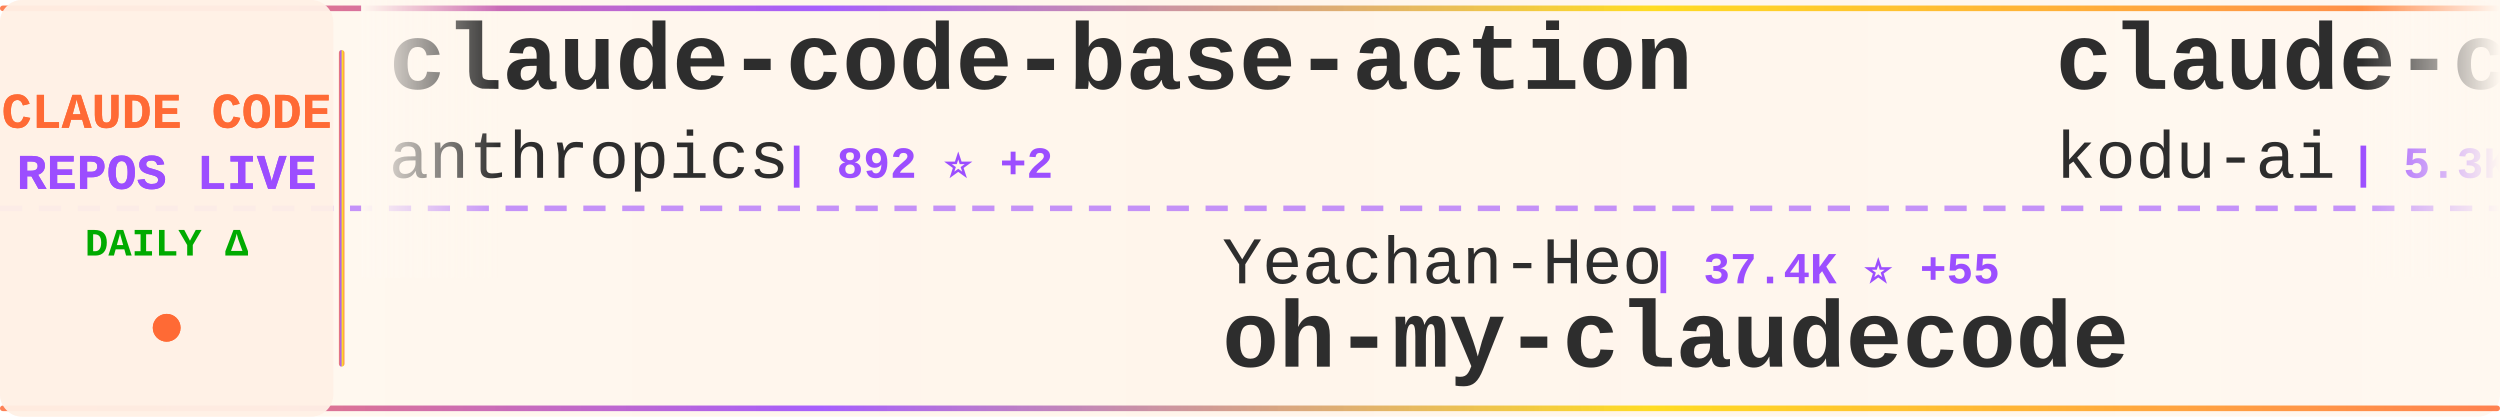
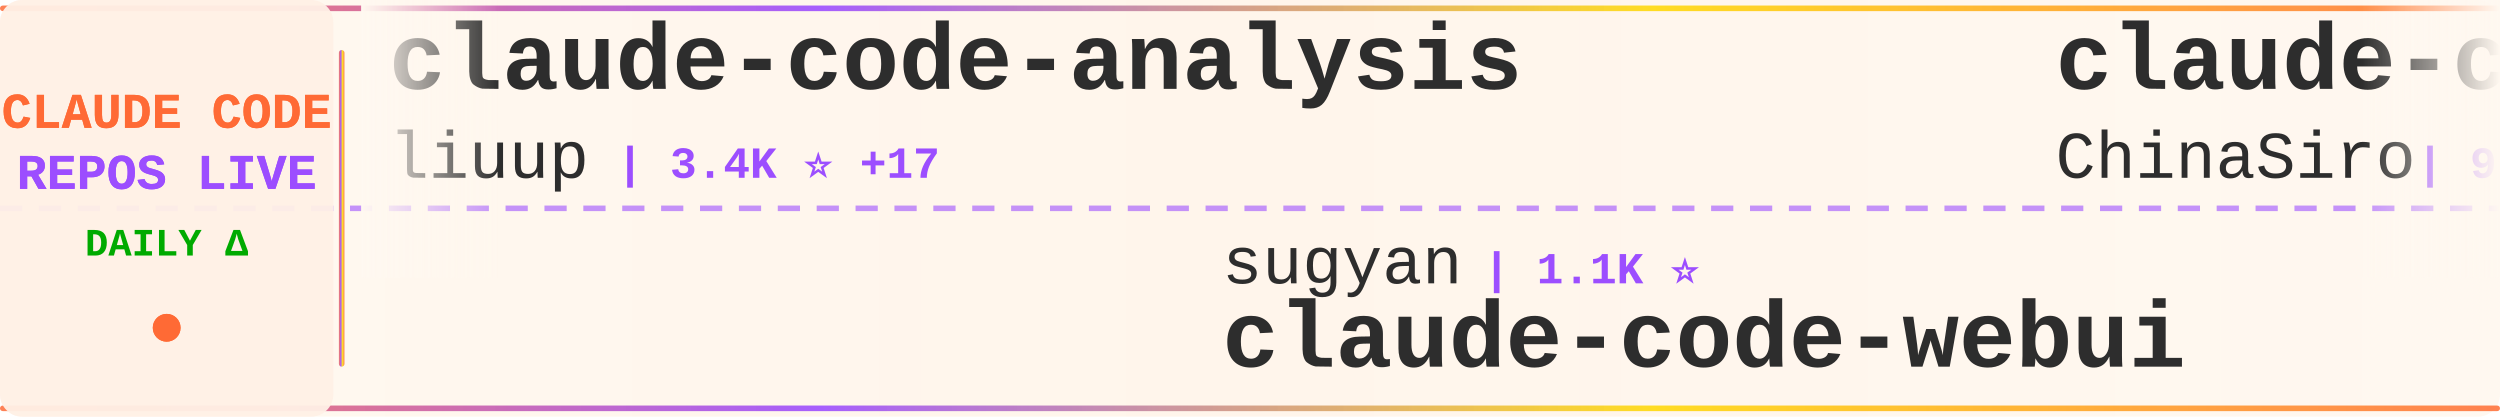
<svg xmlns="http://www.w3.org/2000/svg" width="900" height="150">
  <defs>
    <linearGradient id="tickerBg" x1="0%" y1="0%" x2="100%" y2="0%">
      <stop offset="0%" style="stop-color:#fff8f0;stop-opacity:0.98" />
      <stop offset="50%" style="stop-color:#fff5eb;stop-opacity:1" />
      <stop offset="100%" style="stop-color:#fff8f0;stop-opacity:0.98" />
    </linearGradient>
    <linearGradient id="borderGrad" x1="0%" y1="0%" x2="100%" y2="0%">
      <stop offset="0%" style="stop-color:#FF6B35;stop-opacity:0.85">
        <animate attributeName="stop-opacity" values="0.85;1;0.85" dur="2s" repeatCount="indefinite" />
      </stop>
      <stop offset="33%" style="stop-color:#9C4EFF;stop-opacity:0.9">
        <animate attributeName="stop-opacity" values="0.9;1;0.9" dur="2.2s" repeatCount="indefinite" />
      </stop>
      <stop offset="66%" style="stop-color:#FFD700;stop-opacity:0.85">
        <animate attributeName="stop-opacity" values="0.85;1;0.85" dur="1.8s" repeatCount="indefinite" />
      </stop>
      <stop offset="100%" style="stop-color:#FF6B35;stop-opacity:0.85">
        <animate attributeName="stop-opacity" values="0.85;1;0.85" dur="2s" repeatCount="indefinite" />
      </stop>
    </linearGradient>
    <filter id="textGlow">
      <feGaussianBlur stdDeviation="0.15" result="coloredBlur" />
      <feMerge>
        <feMergeNode in="coloredBlur" />
        <feMergeNode in="SourceGraphic" />
      </feMerge>
    </filter>
    <filter id="metricGlow">
      <feGaussianBlur stdDeviation="0.2" result="coloredBlur" />
      <feMerge>
        <feMergeNode in="coloredBlur" />
        <feMergeNode in="SourceGraphic" />
      </feMerge>
    </filter>
    <linearGradient id="leftFade" x1="0%" y1="0%" x2="100%" y2="0%">
      <stop offset="0%" style="stop-color:#fff8f0;stop-opacity:1" />
      <stop offset="100%" style="stop-color:#fff8f0;stop-opacity:0" />
    </linearGradient>
    <linearGradient id="rightFade" x1="0%" y1="0%" x2="100%" y2="0%">
      <stop offset="0%" style="stop-color:#fff8f0;stop-opacity:0" />
      <stop offset="100%" style="stop-color:#fff8f0;stop-opacity:1" />
    </linearGradient>
  </defs>
  <rect width="900" height="150" fill="url(#tickerBg)" rx="8" />
  <rect x="0" y="2" width="900" height="2" fill="url(#borderGrad)" rx="1" />
  <rect x="0" y="146" width="900" height="2" fill="url(#borderGrad)" rx="1" />
  <line x1="0" y1="75" x2="900" y2="75" stroke="#9C4EFF" stroke-width="2" stroke-dasharray="8 6" opacity="0.6" />
  <rect x="0" y="0" width="120" height="150" fill="#fff0e6" opacity="0.95" rx="8" />
  <text x="60" y="46" font-family="'Courier New', monospace" font-size="18" font-weight="bold" fill="#FF6B35" text-anchor="middle" filter="url(#textGlow)">
    CLAUDE CODE
  </text>
  <text x="60" y="68" font-family="'Courier New', monospace" font-size="18" font-weight="bold" fill="#9C4EFF" text-anchor="middle" filter="url(#textGlow)">
    REPOS LIVE
  </text>
  <text x="60" y="92" font-family="'Courier New', monospace" font-size="14" font-weight="bold" fill="#00aa00" text-anchor="middle">
    DAILY Δ
  </text>
  <circle cx="60" cy="118" r="5" fill="#FF6B35" filter="url(#metricGlow)">
    <animate attributeName="r" values="4;6;4" dur="1.5s" repeatCount="indefinite" />
    <animate attributeName="opacity" values="0.6;1;0.6" dur="1.5s" repeatCount="indefinite" />
  </circle>
  <rect x="122" y="18" width="2" height="114" fill="url(#borderGrad)" rx="1" />
  <clipPath id="tickerClip">
    <rect x="130" y="0" width="770" height="150" />
  </clipPath>
  <g clip-path="url(#tickerClip)">
    <g id="tickerItems">
      <animateTransform attributeName="transform" attributeType="XML" type="translate" from="0 0" to="-3000 0" dur="54s" repeatCount="indefinite" />
      <g transform="translate(0, 0)">
-         <text x="140" y="32" font-family="'Courier New', monospace" font-size="34" font-weight="bold" fill="#2d2d2d">claude-code-base-action</text>
-         <text x="140" y="64" font-family="'Courier New', monospace" font-size="24" font-weight="normal" fill="#2d2d2d" opacity="1.0">anthropics</text>
-         <text x="282" y="64" font-family="'Courier New', monospace" font-size="16" font-weight="bold" fill="#9C4EFF"> | 892 ⭐ +2</text>
+         <text x="140" y="32" font-family="'Courier New', monospace" font-size="34" font-weight="bold" fill="#2d2d2d">claude-code-analysis</text>
+         <text x="140" y="64" font-family="'Courier New', monospace" font-size="24" font-weight="normal" fill="#2d2d2d" opacity="1.0">liuup</text>
+         <text x="222" y="64" font-family="'Courier New', monospace" font-size="16" font-weight="bold" fill="#9C4EFF"> | 3.4K ⭐ +17</text>
      </g>
      <g transform="translate(300, 0)">
+         <text x="140" y="102" font-family="'Courier New', monospace" font-size="24" font-weight="normal" fill="#2d2d2d" opacity="1.0">sugyan</text>
+         <text x="234" y="102" font-family="'Courier New', monospace" font-size="16" font-weight="bold" fill="#9C4EFF"> | 1.1K ⭐</text>
+         <text x="140" y="132" font-family="'Courier New', monospace" font-size="34" font-weight="bold" fill="#2d2d2d">claude-code-webui</text>
+       </g>
+       <g transform="translate(600, 0)">
+         <text x="140" y="32" font-family="'Courier New', monospace" font-size="34" font-weight="bold" fill="#2d2d2d">claude-code-sourcemap</text>
+         <text x="140" y="64" font-family="'Courier New', monospace" font-size="24" font-weight="normal" fill="#2d2d2d" opacity="1.0">ChinaSiro</text>
+         <text x="270" y="64" font-family="'Courier New', monospace" font-size="16" font-weight="bold" fill="#9C4EFF"> | 9.5K ⭐ +6</text>
+       </g>
+       <g transform="translate(900, 0)">
+         <text x="140" y="102" font-family="'Courier New', monospace" font-size="24" font-weight="normal" fill="#2d2d2d" opacity="1.0">carlvellotti</text>
+         <text x="306" y="102" font-family="'Courier New', monospace" font-size="16" font-weight="bold" fill="#9C4EFF"> | 2.1K ⭐ +10</text>
+         <text x="140" y="132" font-family="'Courier New', monospace" font-size="34" font-weight="bold" fill="#2d2d2d">claude-code-pm-course</text>
+       </g>
+       <g transform="translate(1200, 0)">
+         <text x="140" y="32" font-family="'Courier New', monospace" font-size="34" font-weight="bold" fill="#2d2d2d">awesome-claude-code</text>
+         <text x="140" y="64" font-family="'Courier New', monospace" font-size="24" font-weight="normal" fill="#2d2d2d" opacity="1.0">jqueryscript</text>
+         <text x="306" y="64" font-family="'Courier New', monospace" font-size="16" font-weight="bold" fill="#9C4EFF"> | 455 ⭐ +1</text>
+       </g>
+       <g transform="translate(1500, 0)">
+         <text x="140" y="102" font-family="'Courier New', monospace" font-size="24" font-weight="normal" fill="#2d2d2d" opacity="1.0">Chachamaru127</text>
+         <text x="318" y="102" font-family="'Courier New', monospace" font-size="16" font-weight="bold" fill="#9C4EFF"> | 2.9K ⭐ +6</text>
+         <text x="140" y="132" font-family="'Courier New', monospace" font-size="34" font-weight="bold" fill="#2d2d2d">claude-code-harness</text>
+       </g>
+       <g transform="translate(1800, 0)">
+         <text x="140" y="32" font-family="'Courier New', monospace" font-size="34" font-weight="bold" fill="#2d2d2d">claude-code-security-rev...</text>
+         <text x="140" y="64" font-family="'Courier New', monospace" font-size="24" font-weight="normal" fill="#2d2d2d" opacity="1.0">anthropics</text>
+         <text x="282" y="64" font-family="'Courier New', monospace" font-size="16" font-weight="bold" fill="#9C4EFF"> | 5.5K ⭐ +11</text>
+       </g>
+       <g transform="translate(2100, 0)">
        <text x="140" y="102" font-family="'Courier New', monospace" font-size="24" font-weight="normal" fill="#2d2d2d" opacity="1.0">Yeachan-Heo</text>
-         <text x="294" y="102" font-family="'Courier New', monospace" font-size="16" font-weight="bold" fill="#9C4EFF"> | 37.4K ⭐ +55</text>
+         <text x="294" y="102" font-family="'Courier New', monospace" font-size="16" font-weight="bold" fill="#9C4EFF"> | 37.4K ⭐ +54</text>
        <text x="140" y="132" font-family="'Courier New', monospace" font-size="34" font-weight="bold" fill="#2d2d2d">oh-my-claudecode</text>
      </g>
-       <g transform="translate(600, 0)">
+       <g transform="translate(2400, 0)">
        <text x="140" y="32" font-family="'Courier New', monospace" font-size="34" font-weight="bold" fill="#2d2d2d">claude-coder</text>
        <text x="140" y="64" font-family="'Courier New', monospace" font-size="24" font-weight="normal" fill="#2d2d2d" opacity="1.0">kodu-ai</text>
        <text x="246" y="64" font-family="'Courier New', monospace" font-size="16" font-weight="bold" fill="#9C4EFF"> | 5.3K ⭐</text>
      </g>
-       <g transform="translate(900, 0)">
-         <text x="140" y="102" font-family="'Courier New', monospace" font-size="24" font-weight="normal" fill="#2d2d2d" opacity="1.0">fuergaosi233</text>
-         <text x="306" y="102" font-family="'Courier New', monospace" font-size="16" font-weight="bold" fill="#9C4EFF"> | 2.7K ⭐ +4</text>
-         <text x="140" y="132" font-family="'Courier New', monospace" font-size="34" font-weight="bold" fill="#2d2d2d">claude-code-proxy</text>
-       </g>
-       <g transform="translate(1200, 0)">
-         <text x="140" y="32" font-family="'Courier New', monospace" font-size="34" font-weight="bold" fill="#2d2d2d">collection-claude-code-s...</text>
-         <text x="140" y="64" font-family="'Courier New', monospace" font-size="24" font-weight="normal" fill="#2d2d2d" opacity="1.0">chauncygu</text>
-         <text x="270" y="64" font-family="'Courier New', monospace" font-size="16" font-weight="bold" fill="#9C4EFF"> | 2.7K ⭐ +4</text>
-       </g>
-       <g transform="translate(1500, 0)">
-         <text x="140" y="102" font-family="'Courier New', monospace" font-size="24" font-weight="normal" fill="#2d2d2d" opacity="1.0">anthropics</text>
-         <text x="282" y="102" font-family="'Courier New', monospace" font-size="16" font-weight="bold" fill="#9C4EFF"> | 8.2K ⭐ +13</text>
-         <text x="140" y="132" font-family="'Courier New', monospace" font-size="34" font-weight="bold" fill="#2d2d2d">claude-code-action</text>
-       </g>
-       <g transform="translate(1800, 0)">
-         <text x="140" y="32" font-family="'Courier New', monospace" font-size="34" font-weight="bold" fill="#2d2d2d">claude-code-source</text>
-         <text x="140" y="64" font-family="'Courier New', monospace" font-size="24" font-weight="normal" fill="#2d2d2d" opacity="1.0">hangsman</text>
-         <text x="258" y="64" font-family="'Courier New', monospace" font-size="16" font-weight="bold" fill="#9C4EFF"> | 787 ⭐</text>
-       </g>
-       <g transform="translate(2100, 0)">
-         <text x="140" y="102" font-family="'Courier New', monospace" font-size="24" font-weight="normal" fill="#2d2d2d" opacity="1.0">jqueryscript</text>
-         <text x="306" y="102" font-family="'Courier New', monospace" font-size="16" font-weight="bold" fill="#9C4EFF"> | 455 ⭐ +1</text>
-         <text x="140" y="132" font-family="'Courier New', monospace" font-size="34" font-weight="bold" fill="#2d2d2d">awesome-claude-code</text>
-       </g>
-       <g transform="translate(2400, 0)">
-         <text x="140" y="32" font-family="'Courier New', monospace" font-size="34" font-weight="bold" fill="#2d2d2d">Auto-claude-code-researc...</text>
-         <text x="140" y="64" font-family="'Courier New', monospace" font-size="24" font-weight="normal" fill="#2d2d2d" opacity="1.0">wanshuiyin</text>
-         <text x="282" y="64" font-family="'Courier New', monospace" font-size="16" font-weight="bold" fill="#9C4EFF"> | 13.0K ⭐ +31</text>
-       </g>
      <g transform="translate(2700, 0)">
-         <text x="140" y="102" font-family="'Courier New', monospace" font-size="24" font-weight="normal" fill="#2d2d2d" opacity="1.0">oboard</text>
-         <text x="234" y="102" font-family="'Courier New', monospace" font-size="16" font-weight="bold" fill="#9C4EFF"> | 3.2K ⭐ +2</text>
-         <text x="140" y="132" font-family="'Courier New', monospace" font-size="34" font-weight="bold" fill="#2d2d2d">claude-code-rev</text>
+         <text x="140" y="102" font-family="'Courier New', monospace" font-size="24" font-weight="normal" fill="#2d2d2d" opacity="1.0">huangserva</text>
+         <text x="282" y="102" font-family="'Courier New', monospace" font-size="16" font-weight="bold" fill="#9C4EFF"> | 618 ⭐</text>
+         <text x="140" y="132" font-family="'Courier New', monospace" font-size="34" font-weight="bold" fill="#2d2d2d">claude-code-cli</text>
      </g>
      <g transform="translate(3000, 0)">
-         <text x="140" y="32" font-family="'Courier New', monospace" font-size="34" font-weight="bold" fill="#2d2d2d">claude-code-base-action</text>
-         <text x="140" y="64" font-family="'Courier New', monospace" font-size="24" font-weight="normal" fill="#2d2d2d" opacity="1.0">anthropics</text>
-         <text x="282" y="64" font-family="'Courier New', monospace" font-size="16" font-weight="bold" fill="#9C4EFF"> | 892 ⭐ +2</text>
+         <text x="140" y="32" font-family="'Courier New', monospace" font-size="34" font-weight="bold" fill="#2d2d2d">claude-code-analysis</text>
+         <text x="140" y="64" font-family="'Courier New', monospace" font-size="24" font-weight="normal" fill="#2d2d2d" opacity="1.0">liuup</text>
+         <text x="222" y="64" font-family="'Courier New', monospace" font-size="16" font-weight="bold" fill="#9C4EFF"> | 3.4K ⭐ +17</text>
      </g>
      <g transform="translate(3300, 0)">
-         <text x="140" y="102" font-family="'Courier New', monospace" font-size="24" font-weight="normal" fill="#2d2d2d" opacity="1.0">Yeachan-Heo</text>
-         <text x="294" y="102" font-family="'Courier New', monospace" font-size="16" font-weight="bold" fill="#9C4EFF"> | 37.4K ⭐ +55</text>
-         <text x="140" y="132" font-family="'Courier New', monospace" font-size="34" font-weight="bold" fill="#2d2d2d">oh-my-claudecode</text>
+         <text x="140" y="102" font-family="'Courier New', monospace" font-size="24" font-weight="normal" fill="#2d2d2d" opacity="1.0">sugyan</text>
+         <text x="234" y="102" font-family="'Courier New', monospace" font-size="16" font-weight="bold" fill="#9C4EFF"> | 1.1K ⭐</text>
+         <text x="140" y="132" font-family="'Courier New', monospace" font-size="34" font-weight="bold" fill="#2d2d2d">claude-code-webui</text>
      </g>
      <g transform="translate(3600, 0)">
-         <text x="140" y="32" font-family="'Courier New', monospace" font-size="34" font-weight="bold" fill="#2d2d2d">claude-coder</text>
-         <text x="140" y="64" font-family="'Courier New', monospace" font-size="24" font-weight="normal" fill="#2d2d2d" opacity="1.0">kodu-ai</text>
-         <text x="246" y="64" font-family="'Courier New', monospace" font-size="16" font-weight="bold" fill="#9C4EFF"> | 5.3K ⭐</text>
+         <text x="140" y="32" font-family="'Courier New', monospace" font-size="34" font-weight="bold" fill="#2d2d2d">claude-code-sourcemap</text>
+         <text x="140" y="64" font-family="'Courier New', monospace" font-size="24" font-weight="normal" fill="#2d2d2d" opacity="1.0">ChinaSiro</text>
+         <text x="270" y="64" font-family="'Courier New', monospace" font-size="16" font-weight="bold" fill="#9C4EFF"> | 9.5K ⭐ +6</text>
      </g>
      <g transform="translate(3900, 0)">
-         <text x="140" y="102" font-family="'Courier New', monospace" font-size="24" font-weight="normal" fill="#2d2d2d" opacity="1.0">fuergaosi233</text>
-         <text x="306" y="102" font-family="'Courier New', monospace" font-size="16" font-weight="bold" fill="#9C4EFF"> | 2.7K ⭐ +4</text>
-         <text x="140" y="132" font-family="'Courier New', monospace" font-size="34" font-weight="bold" fill="#2d2d2d">claude-code-proxy</text>
+         <text x="140" y="102" font-family="'Courier New', monospace" font-size="24" font-weight="normal" fill="#2d2d2d" opacity="1.0">carlvellotti</text>
+         <text x="306" y="102" font-family="'Courier New', monospace" font-size="16" font-weight="bold" fill="#9C4EFF"> | 2.1K ⭐ +10</text>
+         <text x="140" y="132" font-family="'Courier New', monospace" font-size="34" font-weight="bold" fill="#2d2d2d">claude-code-pm-course</text>
      </g>
    </g>
  </g>
  <rect x="130" y="0" width="50" height="100" fill="url(#leftFade)" />
  <rect x="850" y="0" width="50" height="100" fill="url(#rightFade)" />
</svg>
